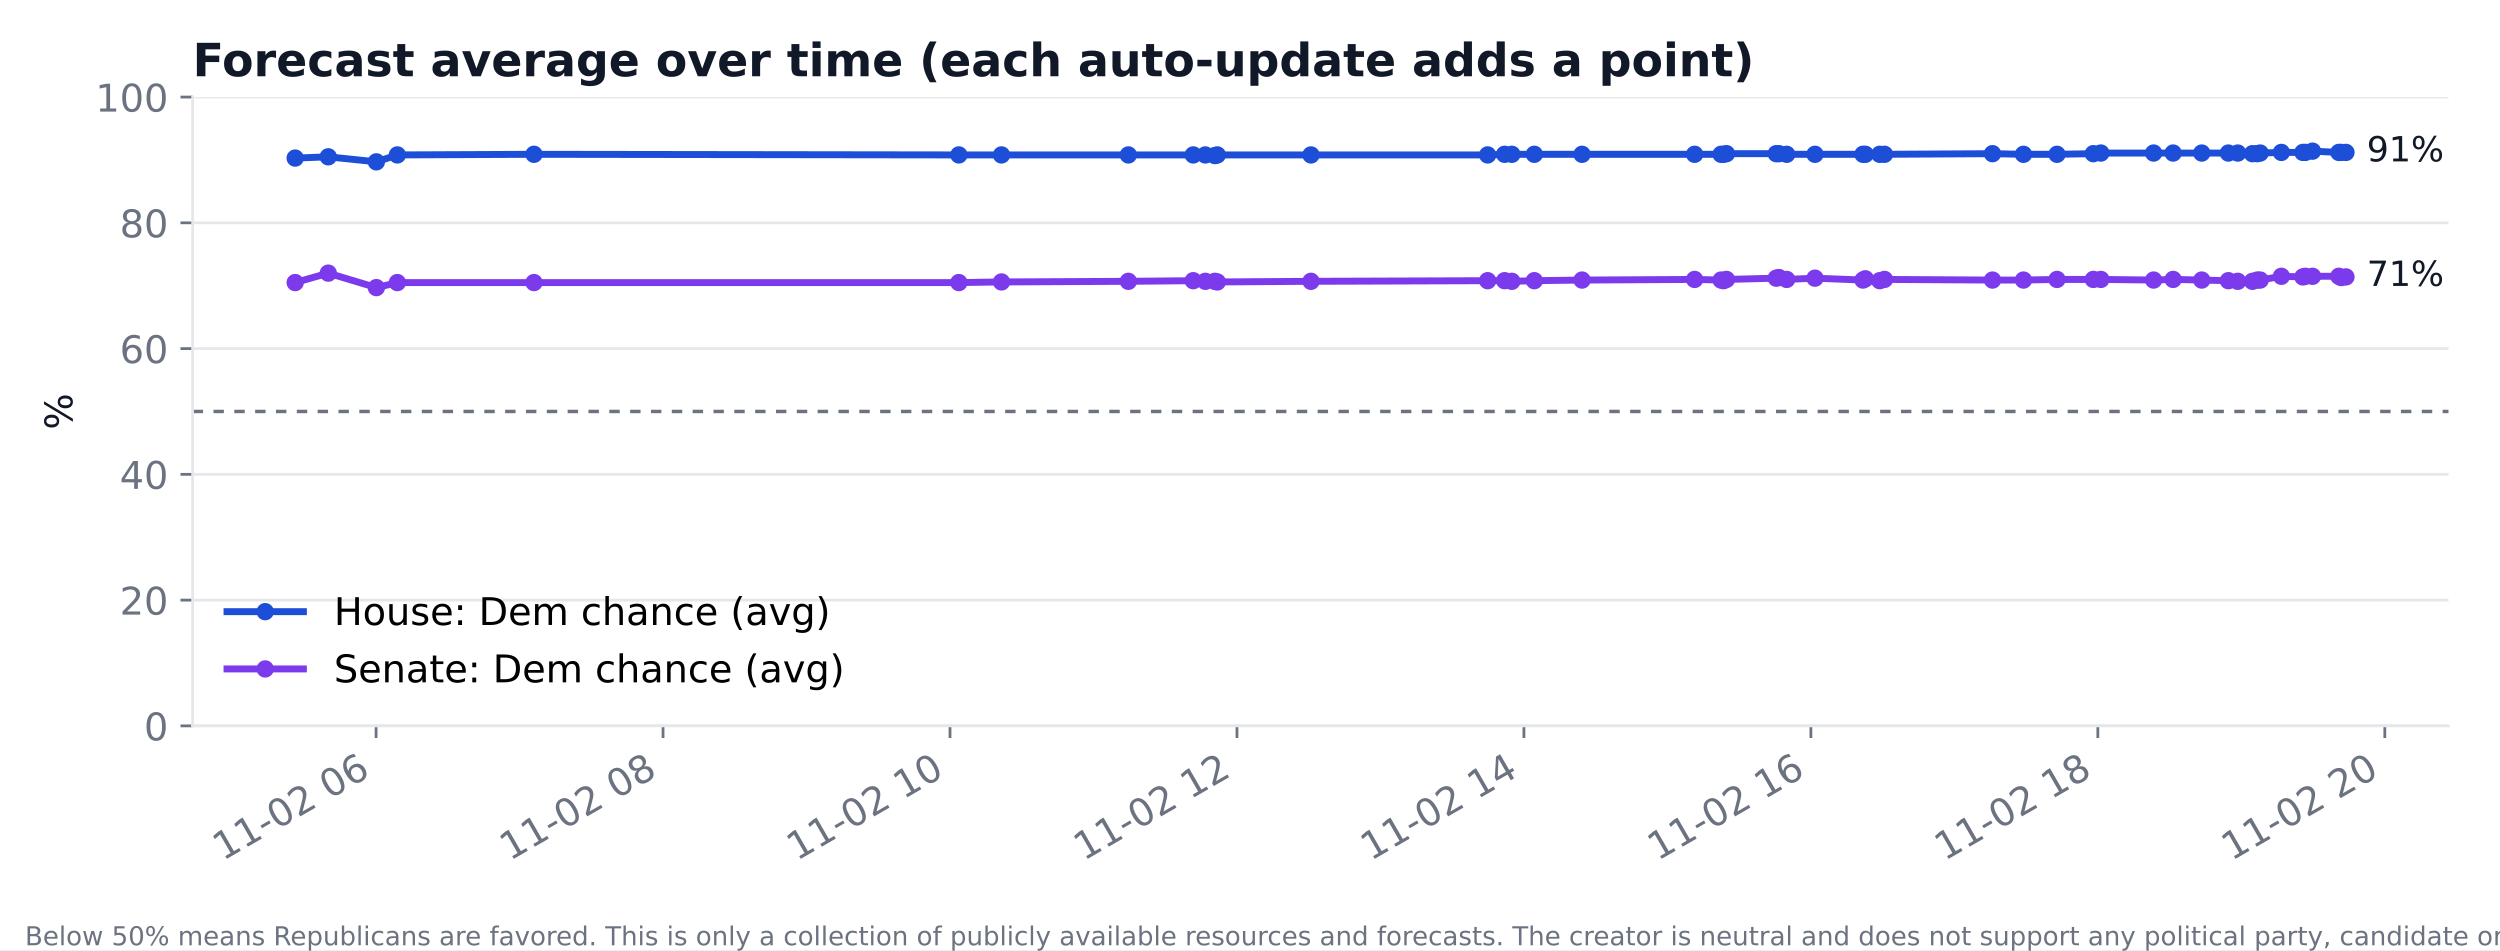
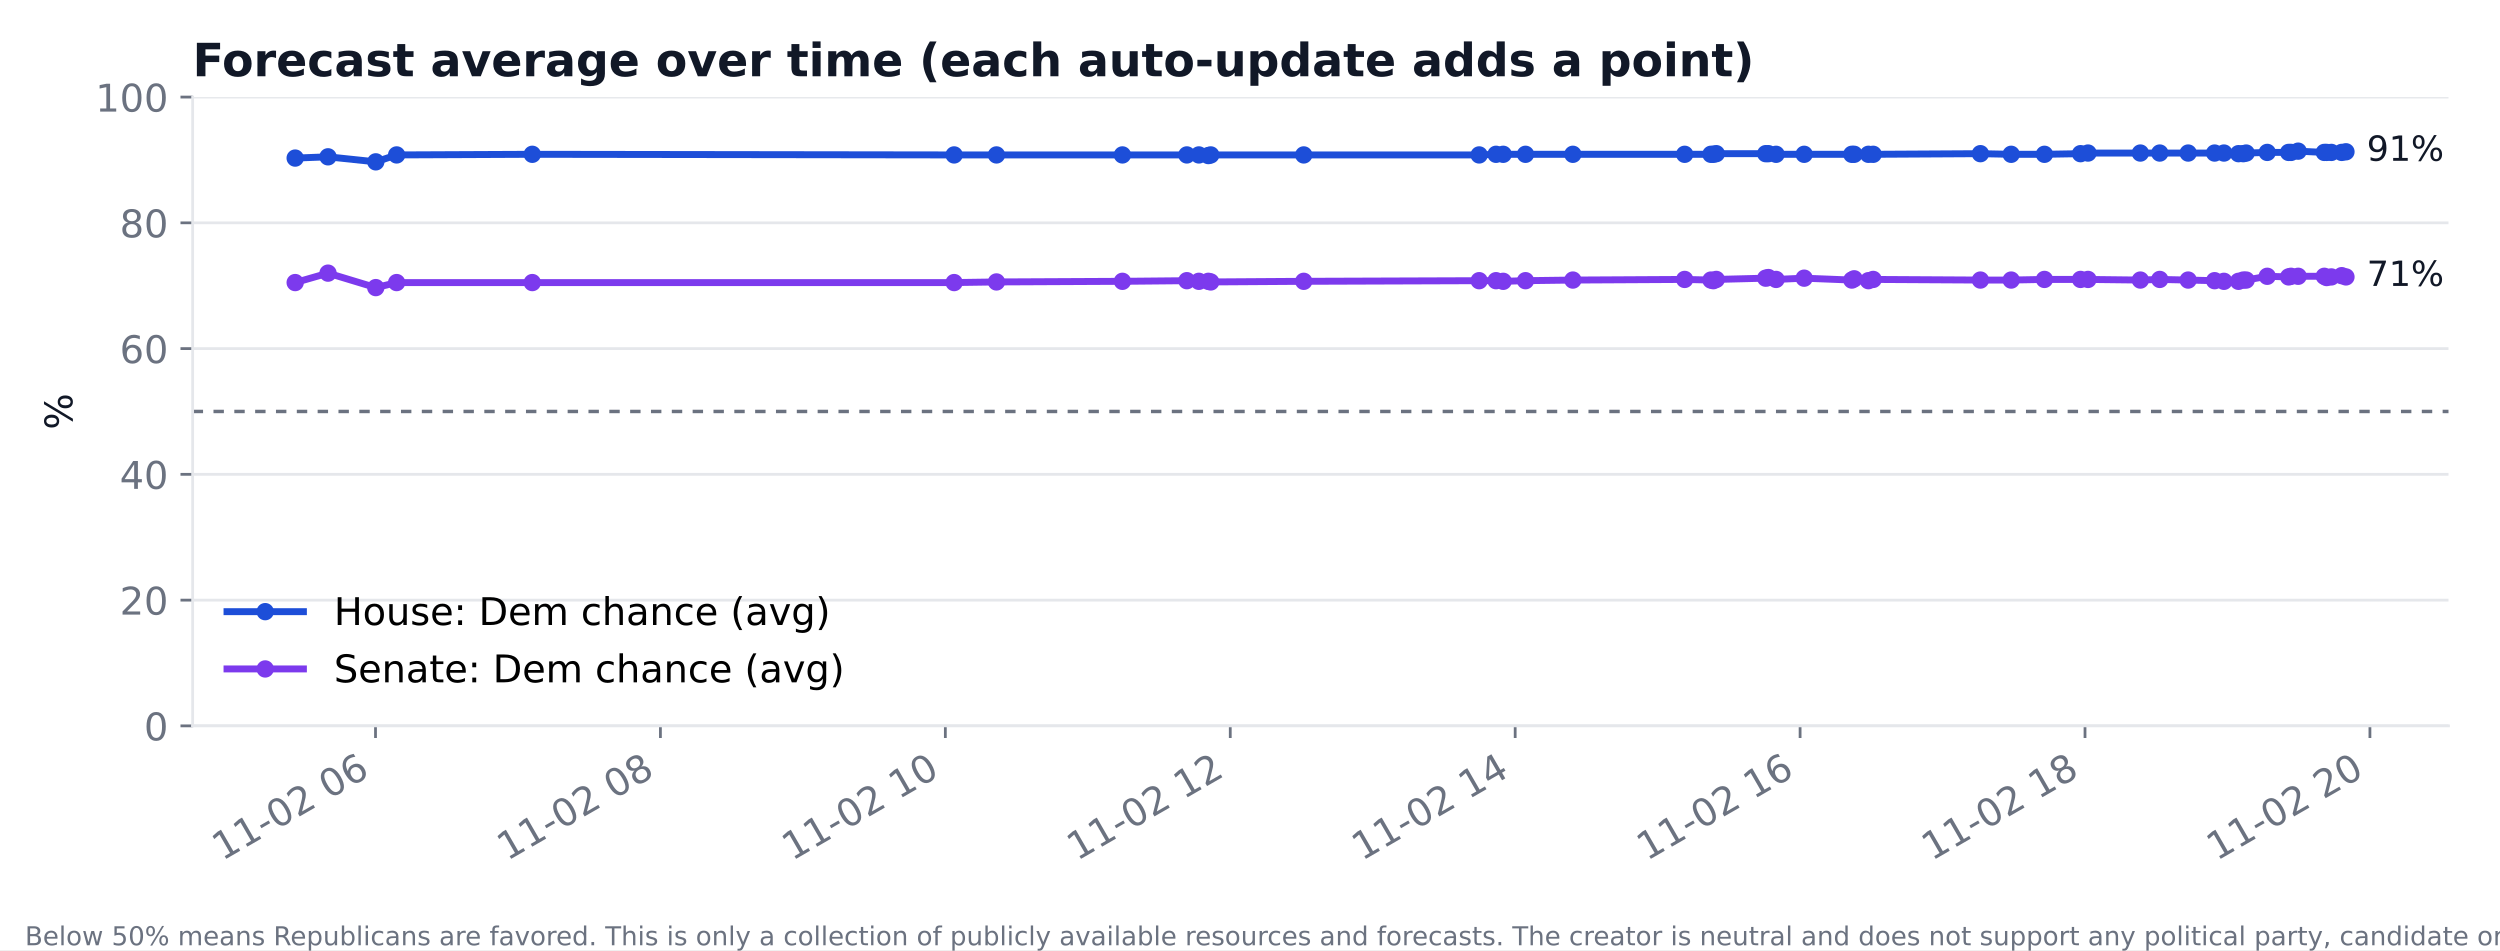
<svg xmlns="http://www.w3.org/2000/svg" xmlns:xlink="http://www.w3.org/1999/xlink" width="720pt" height="273.6pt" viewBox="0 0 720 273.6" version="1.1">
  <defs>
    <style type="text/css">*{stroke-linejoin: round; stroke-linecap: butt}</style>
  </defs>
  <g id="figure_1">
    <g id="patch_1">
      <path d="M 0 273.6  L 720 273.6  L 720 0  L 0 0  z " style="fill: #ffffff" />
    </g>
    <g id="axes_1">
      <g id="patch_2">
        <path d="M 55.48 209.05  L 705.164 209.05  L 705.164 27.96  L 55.48 27.96  z " style="fill: #ffffff" />
      </g>
      <g id="matplotlib.axis_1">
        <g id="xtick_1">
          <g id="line2d_1">
            <defs>
-               <path id="m67a6632bfe" d="M 0 0  L 0 3.5  " style="stroke: #6b7280; stroke-width: 0.8" />
+               <path id="md65ab460fe" d="M 0 0  L 0 3.5  " style="stroke: #6b7280; stroke-width: 0.8" />
            </defs>
            <g>
-               <use xlink:href="#m67a6632bfe" x="108.312" y="209.05" style="fill: #6b7280; stroke: #6b7280; stroke-width: 0.8" />
+               <use xlink:href="#md65ab460fe" x="108.146" y="209.05" style="fill: #6b7280; stroke: #6b7280; stroke-width: 0.8" />
            </g>
          </g>
          <g id="text_1">
-             <text style="font-size: 11px; font-family: 'DejaVu Sans'; fill: #6b7280" transform="translate(64.15991 248.016) rotate(-30)">11-02 06</text>
+             <text style="font-size: 11px; font-family: 'DejaVu Sans'; fill: #6b7280" transform="translate(63.994 248.016) rotate(-30)">11-02 06</text>
          </g>
        </g>
        <g id="xtick_2">
          <g id="line2d_2">
            <g>
-               <use xlink:href="#m67a6632bfe" x="190.957" y="209.05" style="fill: #6b7280; stroke: #6b7280; stroke-width: 0.8" />
+               <use xlink:href="#md65ab460fe" x="190.202" y="209.05" style="fill: #6b7280; stroke: #6b7280; stroke-width: 0.8" />
            </g>
          </g>
          <g id="text_2">
-             <text style="font-size: 11px; font-family: 'DejaVu Sans'; fill: #6b7280" transform="translate(146.8044 248.016) rotate(-30)">11-02 08</text>
+             <text style="font-size: 11px; font-family: 'DejaVu Sans'; fill: #6b7280" transform="translate(146.0501 248.016) rotate(-30)">11-02 08</text>
          </g>
        </g>
        <g id="xtick_3">
          <g id="line2d_3">
            <g>
-               <use xlink:href="#m67a6632bfe" x="273.601" y="209.05" style="fill: #6b7280; stroke: #6b7280; stroke-width: 0.8" />
+               <use xlink:href="#md65ab460fe" x="272.259" y="209.05" style="fill: #6b7280; stroke: #6b7280; stroke-width: 0.8" />
            </g>
          </g>
          <g id="text_3">
-             <text style="font-size: 11px; font-family: 'DejaVu Sans'; fill: #6b7280" transform="translate(229.449 248.016) rotate(-30)">11-02 10</text>
+             <text style="font-size: 11px; font-family: 'DejaVu Sans'; fill: #6b7280" transform="translate(228.1062 248.016) rotate(-30)">11-02 10</text>
          </g>
        </g>
        <g id="xtick_4">
          <g id="line2d_4">
            <g>
-               <use xlink:href="#m67a6632bfe" x="356.246" y="209.05" style="fill: #6b7280; stroke: #6b7280; stroke-width: 0.8" />
+               <use xlink:href="#md65ab460fe" x="354.315" y="209.05" style="fill: #6b7280; stroke: #6b7280; stroke-width: 0.8" />
            </g>
          </g>
          <g id="text_4">
-             <text style="font-size: 11px; font-family: 'DejaVu Sans'; fill: #6b7280" transform="translate(312.0935 248.016) rotate(-30)">11-02 12</text>
+             <text style="font-size: 11px; font-family: 'DejaVu Sans'; fill: #6b7280" transform="translate(310.1623 248.016) rotate(-30)">11-02 12</text>
          </g>
        </g>
        <g id="xtick_5">
          <g id="line2d_5">
            <g>
-               <use xlink:href="#m67a6632bfe" x="438.89" y="209.05" style="fill: #6b7280; stroke: #6b7280; stroke-width: 0.8" />
+               <use xlink:href="#md65ab460fe" x="436.371" y="209.05" style="fill: #6b7280; stroke: #6b7280; stroke-width: 0.8" />
            </g>
          </g>
          <g id="text_5">
-             <text style="font-size: 11px; font-family: 'DejaVu Sans'; fill: #6b7280" transform="translate(394.7381 248.016) rotate(-30)">11-02 14</text>
+             <text style="font-size: 11px; font-family: 'DejaVu Sans'; fill: #6b7280" transform="translate(392.2184 248.016) rotate(-30)">11-02 14</text>
          </g>
        </g>
        <g id="xtick_6">
          <g id="line2d_6">
            <g>
-               <use xlink:href="#m67a6632bfe" x="521.535" y="209.05" style="fill: #6b7280; stroke: #6b7280; stroke-width: 0.8" />
+               <use xlink:href="#md65ab460fe" x="518.427" y="209.05" style="fill: #6b7280; stroke: #6b7280; stroke-width: 0.8" />
            </g>
          </g>
          <g id="text_6">
-             <text style="font-size: 11px; font-family: 'DejaVu Sans'; fill: #6b7280" transform="translate(477.3826 248.016) rotate(-30)">11-02 16</text>
+             <text style="font-size: 11px; font-family: 'DejaVu Sans'; fill: #6b7280" transform="translate(474.2744 248.016) rotate(-30)">11-02 16</text>
          </g>
        </g>
        <g id="xtick_7">
          <g id="line2d_7">
            <g>
-               <use xlink:href="#m67a6632bfe" x="604.179" y="209.05" style="fill: #6b7280; stroke: #6b7280; stroke-width: 0.8" />
+               <use xlink:href="#md65ab460fe" x="600.483" y="209.05" style="fill: #6b7280; stroke: #6b7280; stroke-width: 0.8" />
            </g>
          </g>
          <g id="text_7">
-             <text style="font-size: 11px; font-family: 'DejaVu Sans'; fill: #6b7280" transform="translate(560.0271 248.016) rotate(-30)">11-02 18</text>
+             <text style="font-size: 11px; font-family: 'DejaVu Sans'; fill: #6b7280" transform="translate(556.3305 248.016) rotate(-30)">11-02 18</text>
          </g>
        </g>
        <g id="xtick_8">
          <g id="line2d_8">
            <g>
-               <use xlink:href="#m67a6632bfe" x="686.824" y="209.05" style="fill: #6b7280; stroke: #6b7280; stroke-width: 0.8" />
+               <use xlink:href="#md65ab460fe" x="682.539" y="209.05" style="fill: #6b7280; stroke: #6b7280; stroke-width: 0.8" />
            </g>
          </g>
          <g id="text_8">
-             <text style="font-size: 11px; font-family: 'DejaVu Sans'; fill: #6b7280" transform="translate(642.6717 248.016) rotate(-30)">11-02 20</text>
+             <text style="font-size: 11px; font-family: 'DejaVu Sans'; fill: #6b7280" transform="translate(638.3866 248.016) rotate(-30)">11-02 20</text>
          </g>
        </g>
      </g>
      <g id="matplotlib.axis_2">
        <g id="ytick_1">
          <g id="line2d_9">
-             <path d="M 55.48 209.05  L 705.164 209.05  " clip-path="url(#pd1e7b3258e)" style="fill: none; stroke: #e5e7eb; stroke-width: 0.8; stroke-linecap: square" />
+             <path d="M 55.48 209.05  L 705.164 209.05  " clip-path="url(#p071ac292b0)" style="fill: none; stroke: #e5e7eb; stroke-width: 0.8; stroke-linecap: square" />
          </g>
          <g id="line2d_10">
            <defs>
-               <path id="meca24f15a0" d="M 0 0  L -3.5 0  " style="stroke: #6b7280; stroke-width: 0.8" />
+               <path id="m1917583d49" d="M 0 0  L -3.5 0  " style="stroke: #6b7280; stroke-width: 0.8" />
            </defs>
            <g>
-               <use xlink:href="#meca24f15a0" x="55.48" y="209.05" style="fill: #6b7280; stroke: #6b7280; stroke-width: 0.8" />
+               <use xlink:href="#m1917583d49" x="55.48" y="209.05" style="fill: #6b7280; stroke: #6b7280; stroke-width: 0.8" />
            </g>
          </g>
          <g id="text_9">
            <text style="font-size: 11px; font-family: 'DejaVu Sans'; text-anchor: end; fill: #6b7280" x="48.48" y="213.228" transform="rotate(-0 48.48 213.2284)">0</text>
          </g>
        </g>
        <g id="ytick_2">
          <g id="line2d_11">
-             <path d="M 55.48 172.832  L 705.164 172.832  " clip-path="url(#pd1e7b3258e)" style="fill: none; stroke: #e5e7eb; stroke-width: 0.8; stroke-linecap: square" />
+             <path d="M 55.48 172.832  L 705.164 172.832  " clip-path="url(#p071ac292b0)" style="fill: none; stroke: #e5e7eb; stroke-width: 0.8; stroke-linecap: square" />
          </g>
          <g id="line2d_12">
            <g>
-               <use xlink:href="#meca24f15a0" x="55.48" y="172.832" style="fill: #6b7280; stroke: #6b7280; stroke-width: 0.8" />
+               <use xlink:href="#m1917583d49" x="55.48" y="172.832" style="fill: #6b7280; stroke: #6b7280; stroke-width: 0.8" />
            </g>
          </g>
          <g id="text_10">
            <text style="font-size: 11px; font-family: 'DejaVu Sans'; text-anchor: end; fill: #6b7280" x="48.48" y="177.01" transform="rotate(-0 48.48 177.0105)">20</text>
          </g>
        </g>
        <g id="ytick_3">
          <g id="line2d_13">
-             <path d="M 55.48 136.614  L 705.164 136.614  " clip-path="url(#pd1e7b3258e)" style="fill: none; stroke: #e5e7eb; stroke-width: 0.8; stroke-linecap: square" />
+             <path d="M 55.48 136.614  L 705.164 136.614  " clip-path="url(#p071ac292b0)" style="fill: none; stroke: #e5e7eb; stroke-width: 0.8; stroke-linecap: square" />
          </g>
          <g id="line2d_14">
            <g>
-               <use xlink:href="#meca24f15a0" x="55.48" y="136.614" style="fill: #6b7280; stroke: #6b7280; stroke-width: 0.8" />
+               <use xlink:href="#m1917583d49" x="55.48" y="136.614" style="fill: #6b7280; stroke: #6b7280; stroke-width: 0.8" />
            </g>
          </g>
          <g id="text_11">
            <text style="font-size: 11px; font-family: 'DejaVu Sans'; text-anchor: end; fill: #6b7280" x="48.48" y="140.793" transform="rotate(-0 48.48 140.7925)">40</text>
          </g>
        </g>
        <g id="ytick_4">
          <g id="line2d_15">
-             <path d="M 55.48 100.396  L 705.164 100.396  " clip-path="url(#pd1e7b3258e)" style="fill: none; stroke: #e5e7eb; stroke-width: 0.8; stroke-linecap: square" />
+             <path d="M 55.48 100.396  L 705.164 100.396  " clip-path="url(#p071ac292b0)" style="fill: none; stroke: #e5e7eb; stroke-width: 0.8; stroke-linecap: square" />
          </g>
          <g id="line2d_16">
            <g>
-               <use xlink:href="#meca24f15a0" x="55.48" y="100.396" style="fill: #6b7280; stroke: #6b7280; stroke-width: 0.8" />
+               <use xlink:href="#m1917583d49" x="55.48" y="100.396" style="fill: #6b7280; stroke: #6b7280; stroke-width: 0.8" />
            </g>
          </g>
          <g id="text_12">
            <text style="font-size: 11px; font-family: 'DejaVu Sans'; text-anchor: end; fill: #6b7280" x="48.48" y="104.575" transform="rotate(-0 48.48 104.5746)">60</text>
          </g>
        </g>
        <g id="ytick_5">
          <g id="line2d_17">
-             <path d="M 55.48 64.178  L 705.164 64.178  " clip-path="url(#pd1e7b3258e)" style="fill: none; stroke: #e5e7eb; stroke-width: 0.8; stroke-linecap: square" />
+             <path d="M 55.48 64.178  L 705.164 64.178  " clip-path="url(#p071ac292b0)" style="fill: none; stroke: #e5e7eb; stroke-width: 0.8; stroke-linecap: square" />
          </g>
          <g id="line2d_18">
            <g>
-               <use xlink:href="#meca24f15a0" x="55.48" y="64.178" style="fill: #6b7280; stroke: #6b7280; stroke-width: 0.8" />
+               <use xlink:href="#m1917583d49" x="55.48" y="64.178" style="fill: #6b7280; stroke: #6b7280; stroke-width: 0.8" />
            </g>
          </g>
          <g id="text_13">
            <text style="font-size: 11px; font-family: 'DejaVu Sans'; text-anchor: end; fill: #6b7280" x="48.48" y="68.357" transform="rotate(-0 48.48 68.35666)">80</text>
          </g>
        </g>
        <g id="ytick_6">
          <g id="line2d_19">
-             <path d="M 55.48 27.96  L 705.164 27.96  " clip-path="url(#pd1e7b3258e)" style="fill: none; stroke: #e5e7eb; stroke-width: 0.8; stroke-linecap: square" />
+             <path d="M 55.48 27.96  L 705.164 27.96  " clip-path="url(#p071ac292b0)" style="fill: none; stroke: #e5e7eb; stroke-width: 0.8; stroke-linecap: square" />
          </g>
          <g id="line2d_20">
            <g>
-               <use xlink:href="#meca24f15a0" x="55.48" y="27.96" style="fill: #6b7280; stroke: #6b7280; stroke-width: 0.8" />
+               <use xlink:href="#m1917583d49" x="55.48" y="27.96" style="fill: #6b7280; stroke: #6b7280; stroke-width: 0.8" />
            </g>
          </g>
          <g id="text_14">
            <text style="font-size: 11px; font-family: 'DejaVu Sans'; text-anchor: end; fill: #6b7280" x="48.48" y="32.139" transform="rotate(-0 48.48 32.13871)">100</text>
          </g>
        </g>
        <g id="text_15">
          <text style="font-size: 11px; font-family: 'DejaVu Sans'; text-anchor: middle; fill: #111827" x="20.841" y="118.505" transform="rotate(-90 20.84117 118.5049)">%</text>
        </g>
      </g>
      <g id="line2d_21">
-         <path d="M 85.011 45.526  L 94.538 45.164  L 108.393 46.612  L 114.442 44.62  L 153.79 44.439  L 276.15 44.62  L 288.431 44.62  L 324.967 44.62  L 343.654 44.62  L 347.143 44.62  L 349.887 44.801  L 350.587 44.62  L 377.561 44.62  L 428.445 44.62  L 433.335 44.439  L 435.412 44.439  L 441.886 44.439  L 455.626 44.439  L 488.052 44.439  L 495.674 44.439  L 496.374 44.439  L 497.224 44.258  L 511.56 44.258  L 512.341 44.258  L 514.568 44.439  L 522.717 44.439  L 536.537 44.439  L 537.226 44.439  L 541.358 44.439  L 542.736 44.439  L 573.842 44.258  L 582.761 44.439  L 592.414 44.439  L 602.882 44.258  L 605.052 44.077  L 620.238 44.077  L 625.862 44.077  L 634.104 44.077  L 641.771 44.077  L 644.48 44.077  L 648.704 44.258  L 650.082 44.258  L 650.931 44.077  L 657.038 43.896  L 663.236 43.896  L 663.936 43.896  L 666.002 43.534  L 673.589 43.896  L 674.267 43.896  L 675.633 43.896  " clip-path="url(#pd1e7b3258e)" style="fill: none; stroke: #1d4ed8; stroke-width: 2; stroke-linecap: square" />
+         <path d="M 85.011 45.526  L 94.47 45.164  L 108.226 46.612  L 114.232 44.62  L 153.3 44.439  L 274.789 44.62  L 286.983 44.62  L 323.259 44.62  L 341.812 44.62  L 345.277 44.62  L 348.001 44.801  L 348.696 44.62  L 375.478 44.62  L 426 44.62  L 430.855 44.439  L 432.917 44.439  L 439.345 44.439  L 452.987 44.439  L 485.183 44.439  L 492.75 44.439  L 493.445 44.439  L 494.289 44.258  L 508.523 44.258  L 509.298 44.258  L 511.509 44.439  L 519.601 44.439  L 533.322 44.439  L 534.006 44.439  L 538.109 44.439  L 539.476 44.439  L 570.361 44.258  L 579.217 44.439  L 588.801 44.439  L 599.195 44.258  L 601.349 44.077  L 616.427 44.077  L 622.011 44.077  L 630.194 44.077  L 637.807 44.077  L 640.497 44.077  L 644.691 44.258  L 646.058 44.258  L 646.902 44.077  L 652.965 43.896  L 659.119 43.896  L 659.814 43.896  L 661.865 43.534  L 669.399 43.896  L 670.071 43.896  L 671.427 43.896  L 674.413 43.896  L 675.633 43.715  " clip-path="url(#p071ac292b0)" style="fill: none; stroke: #1d4ed8; stroke-width: 2; stroke-linecap: square" />
        <defs>
-           <path id="m7e0e29934b" d="M 0 2  C 0.53 2 1.039 1.789 1.414 1.414  C 1.789 1.039 2 0.53 2 0  C 2 -0.53 1.789 -1.039 1.414 -1.414  C 1.039 -1.789 0.53 -2 0 -2  C -0.53 -2 -1.039 -1.789 -1.414 -1.414  C -1.789 -1.039 -2 -0.53 -2 0  C -2 0.53 -1.789 1.039 -1.414 1.414  C -1.039 1.789 -0.53 2 0 2  z " style="stroke: #1d4ed8" />
+           <path id="mf881c1c396" d="M 0 2  C 0.53 2 1.039 1.789 1.414 1.414  C 1.789 1.039 2 0.53 2 0  C 2 -0.53 1.789 -1.039 1.414 -1.414  C 1.039 -1.789 0.53 -2 0 -2  C -0.53 -2 -1.039 -1.789 -1.414 -1.414  C -1.789 -1.039 -2 -0.53 -2 0  C -2 0.53 -1.789 1.039 -1.414 1.414  C -1.039 1.789 -0.53 2 0 2  z " style="stroke: #1d4ed8" />
        </defs>
-         <g clip-path="url(#pd1e7b3258e)">
-           <use xlink:href="#m7e0e29934b" x="85.011" y="45.526" style="fill: #1d4ed8; stroke: #1d4ed8" />
-           <use xlink:href="#m7e0e29934b" x="94.538" y="45.164" style="fill: #1d4ed8; stroke: #1d4ed8" />
-           <use xlink:href="#m7e0e29934b" x="108.393" y="46.612" style="fill: #1d4ed8; stroke: #1d4ed8" />
-           <use xlink:href="#m7e0e29934b" x="114.442" y="44.62" style="fill: #1d4ed8; stroke: #1d4ed8" />
-           <use xlink:href="#m7e0e29934b" x="153.79" y="44.439" style="fill: #1d4ed8; stroke: #1d4ed8" />
-           <use xlink:href="#m7e0e29934b" x="276.15" y="44.62" style="fill: #1d4ed8; stroke: #1d4ed8" />
-           <use xlink:href="#m7e0e29934b" x="288.431" y="44.62" style="fill: #1d4ed8; stroke: #1d4ed8" />
-           <use xlink:href="#m7e0e29934b" x="324.967" y="44.62" style="fill: #1d4ed8; stroke: #1d4ed8" />
-           <use xlink:href="#m7e0e29934b" x="343.654" y="44.62" style="fill: #1d4ed8; stroke: #1d4ed8" />
-           <use xlink:href="#m7e0e29934b" x="347.143" y="44.62" style="fill: #1d4ed8; stroke: #1d4ed8" />
-           <use xlink:href="#m7e0e29934b" x="349.887" y="44.801" style="fill: #1d4ed8; stroke: #1d4ed8" />
-           <use xlink:href="#m7e0e29934b" x="350.587" y="44.62" style="fill: #1d4ed8; stroke: #1d4ed8" />
-           <use xlink:href="#m7e0e29934b" x="377.561" y="44.62" style="fill: #1d4ed8; stroke: #1d4ed8" />
-           <use xlink:href="#m7e0e29934b" x="428.445" y="44.62" style="fill: #1d4ed8; stroke: #1d4ed8" />
-           <use xlink:href="#m7e0e29934b" x="433.335" y="44.439" style="fill: #1d4ed8; stroke: #1d4ed8" />
-           <use xlink:href="#m7e0e29934b" x="435.412" y="44.439" style="fill: #1d4ed8; stroke: #1d4ed8" />
-           <use xlink:href="#m7e0e29934b" x="441.886" y="44.439" style="fill: #1d4ed8; stroke: #1d4ed8" />
-           <use xlink:href="#m7e0e29934b" x="455.626" y="44.439" style="fill: #1d4ed8; stroke: #1d4ed8" />
-           <use xlink:href="#m7e0e29934b" x="488.052" y="44.439" style="fill: #1d4ed8; stroke: #1d4ed8" />
-           <use xlink:href="#m7e0e29934b" x="495.674" y="44.439" style="fill: #1d4ed8; stroke: #1d4ed8" />
-           <use xlink:href="#m7e0e29934b" x="496.374" y="44.439" style="fill: #1d4ed8; stroke: #1d4ed8" />
-           <use xlink:href="#m7e0e29934b" x="497.224" y="44.258" style="fill: #1d4ed8; stroke: #1d4ed8" />
-           <use xlink:href="#m7e0e29934b" x="511.56" y="44.258" style="fill: #1d4ed8; stroke: #1d4ed8" />
-           <use xlink:href="#m7e0e29934b" x="512.341" y="44.258" style="fill: #1d4ed8; stroke: #1d4ed8" />
-           <use xlink:href="#m7e0e29934b" x="514.568" y="44.439" style="fill: #1d4ed8; stroke: #1d4ed8" />
-           <use xlink:href="#m7e0e29934b" x="522.717" y="44.439" style="fill: #1d4ed8; stroke: #1d4ed8" />
-           <use xlink:href="#m7e0e29934b" x="536.537" y="44.439" style="fill: #1d4ed8; stroke: #1d4ed8" />
-           <use xlink:href="#m7e0e29934b" x="537.226" y="44.439" style="fill: #1d4ed8; stroke: #1d4ed8" />
-           <use xlink:href="#m7e0e29934b" x="541.358" y="44.439" style="fill: #1d4ed8; stroke: #1d4ed8" />
-           <use xlink:href="#m7e0e29934b" x="542.736" y="44.439" style="fill: #1d4ed8; stroke: #1d4ed8" />
-           <use xlink:href="#m7e0e29934b" x="573.842" y="44.258" style="fill: #1d4ed8; stroke: #1d4ed8" />
-           <use xlink:href="#m7e0e29934b" x="582.761" y="44.439" style="fill: #1d4ed8; stroke: #1d4ed8" />
-           <use xlink:href="#m7e0e29934b" x="592.414" y="44.439" style="fill: #1d4ed8; stroke: #1d4ed8" />
-           <use xlink:href="#m7e0e29934b" x="602.882" y="44.258" style="fill: #1d4ed8; stroke: #1d4ed8" />
-           <use xlink:href="#m7e0e29934b" x="605.052" y="44.077" style="fill: #1d4ed8; stroke: #1d4ed8" />
-           <use xlink:href="#m7e0e29934b" x="620.238" y="44.077" style="fill: #1d4ed8; stroke: #1d4ed8" />
-           <use xlink:href="#m7e0e29934b" x="625.862" y="44.077" style="fill: #1d4ed8; stroke: #1d4ed8" />
-           <use xlink:href="#m7e0e29934b" x="634.104" y="44.077" style="fill: #1d4ed8; stroke: #1d4ed8" />
-           <use xlink:href="#m7e0e29934b" x="641.771" y="44.077" style="fill: #1d4ed8; stroke: #1d4ed8" />
-           <use xlink:href="#m7e0e29934b" x="644.48" y="44.077" style="fill: #1d4ed8; stroke: #1d4ed8" />
-           <use xlink:href="#m7e0e29934b" x="648.704" y="44.258" style="fill: #1d4ed8; stroke: #1d4ed8" />
-           <use xlink:href="#m7e0e29934b" x="650.082" y="44.258" style="fill: #1d4ed8; stroke: #1d4ed8" />
-           <use xlink:href="#m7e0e29934b" x="650.931" y="44.077" style="fill: #1d4ed8; stroke: #1d4ed8" />
-           <use xlink:href="#m7e0e29934b" x="657.038" y="43.896" style="fill: #1d4ed8; stroke: #1d4ed8" />
-           <use xlink:href="#m7e0e29934b" x="663.236" y="43.896" style="fill: #1d4ed8; stroke: #1d4ed8" />
-           <use xlink:href="#m7e0e29934b" x="663.936" y="43.896" style="fill: #1d4ed8; stroke: #1d4ed8" />
-           <use xlink:href="#m7e0e29934b" x="666.002" y="43.534" style="fill: #1d4ed8; stroke: #1d4ed8" />
-           <use xlink:href="#m7e0e29934b" x="673.589" y="43.896" style="fill: #1d4ed8; stroke: #1d4ed8" />
-           <use xlink:href="#m7e0e29934b" x="674.267" y="43.896" style="fill: #1d4ed8; stroke: #1d4ed8" />
-           <use xlink:href="#m7e0e29934b" x="675.633" y="43.896" style="fill: #1d4ed8; stroke: #1d4ed8" />
+         <g clip-path="url(#p071ac292b0)">
+           <use xlink:href="#mf881c1c396" x="85.011" y="45.526" style="fill: #1d4ed8; stroke: #1d4ed8" />
+           <use xlink:href="#mf881c1c396" x="94.47" y="45.164" style="fill: #1d4ed8; stroke: #1d4ed8" />
+           <use xlink:href="#mf881c1c396" x="108.226" y="46.612" style="fill: #1d4ed8; stroke: #1d4ed8" />
+           <use xlink:href="#mf881c1c396" x="114.232" y="44.62" style="fill: #1d4ed8; stroke: #1d4ed8" />
+           <use xlink:href="#mf881c1c396" x="153.3" y="44.439" style="fill: #1d4ed8; stroke: #1d4ed8" />
+           <use xlink:href="#mf881c1c396" x="274.789" y="44.62" style="fill: #1d4ed8; stroke: #1d4ed8" />
+           <use xlink:href="#mf881c1c396" x="286.983" y="44.62" style="fill: #1d4ed8; stroke: #1d4ed8" />
+           <use xlink:href="#mf881c1c396" x="323.259" y="44.62" style="fill: #1d4ed8; stroke: #1d4ed8" />
+           <use xlink:href="#mf881c1c396" x="341.812" y="44.62" style="fill: #1d4ed8; stroke: #1d4ed8" />
+           <use xlink:href="#mf881c1c396" x="345.277" y="44.62" style="fill: #1d4ed8; stroke: #1d4ed8" />
+           <use xlink:href="#mf881c1c396" x="348.001" y="44.801" style="fill: #1d4ed8; stroke: #1d4ed8" />
+           <use xlink:href="#mf881c1c396" x="348.696" y="44.62" style="fill: #1d4ed8; stroke: #1d4ed8" />
+           <use xlink:href="#mf881c1c396" x="375.478" y="44.62" style="fill: #1d4ed8; stroke: #1d4ed8" />
+           <use xlink:href="#mf881c1c396" x="426" y="44.62" style="fill: #1d4ed8; stroke: #1d4ed8" />
+           <use xlink:href="#mf881c1c396" x="430.855" y="44.439" style="fill: #1d4ed8; stroke: #1d4ed8" />
+           <use xlink:href="#mf881c1c396" x="432.917" y="44.439" style="fill: #1d4ed8; stroke: #1d4ed8" />
+           <use xlink:href="#mf881c1c396" x="439.345" y="44.439" style="fill: #1d4ed8; stroke: #1d4ed8" />
+           <use xlink:href="#mf881c1c396" x="452.987" y="44.439" style="fill: #1d4ed8; stroke: #1d4ed8" />
+           <use xlink:href="#mf881c1c396" x="485.183" y="44.439" style="fill: #1d4ed8; stroke: #1d4ed8" />
+           <use xlink:href="#mf881c1c396" x="492.75" y="44.439" style="fill: #1d4ed8; stroke: #1d4ed8" />
+           <use xlink:href="#mf881c1c396" x="493.445" y="44.439" style="fill: #1d4ed8; stroke: #1d4ed8" />
+           <use xlink:href="#mf881c1c396" x="494.289" y="44.258" style="fill: #1d4ed8; stroke: #1d4ed8" />
+           <use xlink:href="#mf881c1c396" x="508.523" y="44.258" style="fill: #1d4ed8; stroke: #1d4ed8" />
+           <use xlink:href="#mf881c1c396" x="509.298" y="44.258" style="fill: #1d4ed8; stroke: #1d4ed8" />
+           <use xlink:href="#mf881c1c396" x="511.509" y="44.439" style="fill: #1d4ed8; stroke: #1d4ed8" />
+           <use xlink:href="#mf881c1c396" x="519.601" y="44.439" style="fill: #1d4ed8; stroke: #1d4ed8" />
+           <use xlink:href="#mf881c1c396" x="533.322" y="44.439" style="fill: #1d4ed8; stroke: #1d4ed8" />
+           <use xlink:href="#mf881c1c396" x="534.006" y="44.439" style="fill: #1d4ed8; stroke: #1d4ed8" />
+           <use xlink:href="#mf881c1c396" x="538.109" y="44.439" style="fill: #1d4ed8; stroke: #1d4ed8" />
+           <use xlink:href="#mf881c1c396" x="539.476" y="44.439" style="fill: #1d4ed8; stroke: #1d4ed8" />
+           <use xlink:href="#mf881c1c396" x="570.361" y="44.258" style="fill: #1d4ed8; stroke: #1d4ed8" />
+           <use xlink:href="#mf881c1c396" x="579.217" y="44.439" style="fill: #1d4ed8; stroke: #1d4ed8" />
+           <use xlink:href="#mf881c1c396" x="588.801" y="44.439" style="fill: #1d4ed8; stroke: #1d4ed8" />
+           <use xlink:href="#mf881c1c396" x="599.195" y="44.258" style="fill: #1d4ed8; stroke: #1d4ed8" />
+           <use xlink:href="#mf881c1c396" x="601.349" y="44.077" style="fill: #1d4ed8; stroke: #1d4ed8" />
+           <use xlink:href="#mf881c1c396" x="616.427" y="44.077" style="fill: #1d4ed8; stroke: #1d4ed8" />
+           <use xlink:href="#mf881c1c396" x="622.011" y="44.077" style="fill: #1d4ed8; stroke: #1d4ed8" />
+           <use xlink:href="#mf881c1c396" x="630.194" y="44.077" style="fill: #1d4ed8; stroke: #1d4ed8" />
+           <use xlink:href="#mf881c1c396" x="637.807" y="44.077" style="fill: #1d4ed8; stroke: #1d4ed8" />
+           <use xlink:href="#mf881c1c396" x="640.497" y="44.077" style="fill: #1d4ed8; stroke: #1d4ed8" />
+           <use xlink:href="#mf881c1c396" x="644.691" y="44.258" style="fill: #1d4ed8; stroke: #1d4ed8" />
+           <use xlink:href="#mf881c1c396" x="646.058" y="44.258" style="fill: #1d4ed8; stroke: #1d4ed8" />
+           <use xlink:href="#mf881c1c396" x="646.902" y="44.077" style="fill: #1d4ed8; stroke: #1d4ed8" />
+           <use xlink:href="#mf881c1c396" x="652.965" y="43.896" style="fill: #1d4ed8; stroke: #1d4ed8" />
+           <use xlink:href="#mf881c1c396" x="659.119" y="43.896" style="fill: #1d4ed8; stroke: #1d4ed8" />
+           <use xlink:href="#mf881c1c396" x="659.814" y="43.896" style="fill: #1d4ed8; stroke: #1d4ed8" />
+           <use xlink:href="#mf881c1c396" x="661.865" y="43.534" style="fill: #1d4ed8; stroke: #1d4ed8" />
+           <use xlink:href="#mf881c1c396" x="669.399" y="43.896" style="fill: #1d4ed8; stroke: #1d4ed8" />
+           <use xlink:href="#mf881c1c396" x="670.071" y="43.896" style="fill: #1d4ed8; stroke: #1d4ed8" />
+           <use xlink:href="#mf881c1c396" x="671.427" y="43.896" style="fill: #1d4ed8; stroke: #1d4ed8" />
+           <use xlink:href="#mf881c1c396" x="674.413" y="43.896" style="fill: #1d4ed8; stroke: #1d4ed8" />
+           <use xlink:href="#mf881c1c396" x="675.633" y="43.715" style="fill: #1d4ed8; stroke: #1d4ed8" />
        </g>
      </g>
      <g id="line2d_22">
-         <path d="M 85.011 81.381  L 94.538 78.665  L 108.393 82.83  L 114.442 81.381  L 153.79 81.381  L 276.15 81.381  L 288.431 81.2  L 324.967 81.019  L 343.654 80.838  L 347.143 81.019  L 349.887 81.019  L 350.587 81.2  L 377.561 81.019  L 428.445 80.838  L 433.335 80.838  L 435.412 81.019  L 441.886 80.838  L 455.626 80.657  L 488.052 80.476  L 495.674 80.657  L 496.374 80.838  L 497.224 80.476  L 511.56 80.114  L 512.341 79.933  L 514.568 80.476  L 522.717 80.114  L 536.537 80.657  L 537.226 80.295  L 541.358 80.838  L 542.736 80.476  L 573.842 80.657  L 582.761 80.657  L 592.414 80.476  L 602.882 80.476  L 605.052 80.476  L 620.238 80.657  L 625.862 80.476  L 634.104 80.657  L 641.771 80.838  L 644.48 81.019  L 648.704 81.019  L 650.082 80.657  L 650.931 80.657  L 657.038 79.571  L 663.236 79.752  L 663.936 79.571  L 666.002 79.571  L 673.589 79.571  L 674.267 79.933  L 675.633 79.752  " clip-path="url(#pd1e7b3258e)" style="fill: none; stroke: #7c3aed; stroke-width: 2; stroke-linecap: square" />
+         <path d="M 85.011 81.381  L 94.47 78.665  L 108.226 82.83  L 114.232 81.381  L 153.3 81.381  L 274.789 81.381  L 286.983 81.2  L 323.259 81.019  L 341.812 80.838  L 345.277 81.019  L 348.001 81.019  L 348.696 81.2  L 375.478 81.019  L 426 80.838  L 430.855 80.838  L 432.917 81.019  L 439.345 80.838  L 452.987 80.657  L 485.183 80.476  L 492.75 80.657  L 493.445 80.838  L 494.289 80.476  L 508.523 80.114  L 509.298 79.933  L 511.509 80.476  L 519.601 80.114  L 533.322 80.657  L 534.006 80.295  L 538.109 80.838  L 539.476 80.476  L 570.361 80.657  L 579.217 80.657  L 588.801 80.476  L 599.195 80.476  L 601.349 80.476  L 616.427 80.657  L 622.011 80.476  L 630.194 80.657  L 637.807 80.838  L 640.497 81.019  L 644.691 81.019  L 646.058 80.657  L 646.902 80.657  L 652.965 79.571  L 659.119 79.752  L 659.814 79.571  L 661.865 79.571  L 669.399 79.571  L 670.071 79.933  L 671.427 79.752  L 674.413 79.389  L 675.633 79.752  " clip-path="url(#p071ac292b0)" style="fill: none; stroke: #7c3aed; stroke-width: 2; stroke-linecap: square" />
        <defs>
-           <path id="m5fcf2803e6" d="M 0 2  C 0.53 2 1.039 1.789 1.414 1.414  C 1.789 1.039 2 0.53 2 0  C 2 -0.53 1.789 -1.039 1.414 -1.414  C 1.039 -1.789 0.53 -2 0 -2  C -0.53 -2 -1.039 -1.789 -1.414 -1.414  C -1.789 -1.039 -2 -0.53 -2 0  C -2 0.53 -1.789 1.039 -1.414 1.414  C -1.039 1.789 -0.53 2 0 2  z " style="stroke: #7c3aed" />
+           <path id="m17c61ce90c" d="M 0 2  C 0.53 2 1.039 1.789 1.414 1.414  C 1.789 1.039 2 0.53 2 0  C 2 -0.53 1.789 -1.039 1.414 -1.414  C 1.039 -1.789 0.53 -2 0 -2  C -0.53 -2 -1.039 -1.789 -1.414 -1.414  C -1.789 -1.039 -2 -0.53 -2 0  C -2 0.53 -1.789 1.039 -1.414 1.414  C -1.039 1.789 -0.53 2 0 2  z " style="stroke: #7c3aed" />
        </defs>
-         <g clip-path="url(#pd1e7b3258e)">
-           <use xlink:href="#m5fcf2803e6" x="85.011" y="81.381" style="fill: #7c3aed; stroke: #7c3aed" />
-           <use xlink:href="#m5fcf2803e6" x="94.538" y="78.665" style="fill: #7c3aed; stroke: #7c3aed" />
-           <use xlink:href="#m5fcf2803e6" x="108.393" y="82.83" style="fill: #7c3aed; stroke: #7c3aed" />
-           <use xlink:href="#m5fcf2803e6" x="114.442" y="81.381" style="fill: #7c3aed; stroke: #7c3aed" />
-           <use xlink:href="#m5fcf2803e6" x="153.79" y="81.381" style="fill: #7c3aed; stroke: #7c3aed" />
-           <use xlink:href="#m5fcf2803e6" x="276.15" y="81.381" style="fill: #7c3aed; stroke: #7c3aed" />
-           <use xlink:href="#m5fcf2803e6" x="288.431" y="81.2" style="fill: #7c3aed; stroke: #7c3aed" />
-           <use xlink:href="#m5fcf2803e6" x="324.967" y="81.019" style="fill: #7c3aed; stroke: #7c3aed" />
-           <use xlink:href="#m5fcf2803e6" x="343.654" y="80.838" style="fill: #7c3aed; stroke: #7c3aed" />
-           <use xlink:href="#m5fcf2803e6" x="347.143" y="81.019" style="fill: #7c3aed; stroke: #7c3aed" />
-           <use xlink:href="#m5fcf2803e6" x="349.887" y="81.019" style="fill: #7c3aed; stroke: #7c3aed" />
-           <use xlink:href="#m5fcf2803e6" x="350.587" y="81.2" style="fill: #7c3aed; stroke: #7c3aed" />
-           <use xlink:href="#m5fcf2803e6" x="377.561" y="81.019" style="fill: #7c3aed; stroke: #7c3aed" />
-           <use xlink:href="#m5fcf2803e6" x="428.445" y="80.838" style="fill: #7c3aed; stroke: #7c3aed" />
-           <use xlink:href="#m5fcf2803e6" x="433.335" y="80.838" style="fill: #7c3aed; stroke: #7c3aed" />
-           <use xlink:href="#m5fcf2803e6" x="435.412" y="81.019" style="fill: #7c3aed; stroke: #7c3aed" />
-           <use xlink:href="#m5fcf2803e6" x="441.886" y="80.838" style="fill: #7c3aed; stroke: #7c3aed" />
-           <use xlink:href="#m5fcf2803e6" x="455.626" y="80.657" style="fill: #7c3aed; stroke: #7c3aed" />
-           <use xlink:href="#m5fcf2803e6" x="488.052" y="80.476" style="fill: #7c3aed; stroke: #7c3aed" />
-           <use xlink:href="#m5fcf2803e6" x="495.674" y="80.657" style="fill: #7c3aed; stroke: #7c3aed" />
-           <use xlink:href="#m5fcf2803e6" x="496.374" y="80.838" style="fill: #7c3aed; stroke: #7c3aed" />
-           <use xlink:href="#m5fcf2803e6" x="497.224" y="80.476" style="fill: #7c3aed; stroke: #7c3aed" />
-           <use xlink:href="#m5fcf2803e6" x="511.56" y="80.114" style="fill: #7c3aed; stroke: #7c3aed" />
-           <use xlink:href="#m5fcf2803e6" x="512.341" y="79.933" style="fill: #7c3aed; stroke: #7c3aed" />
-           <use xlink:href="#m5fcf2803e6" x="514.568" y="80.476" style="fill: #7c3aed; stroke: #7c3aed" />
-           <use xlink:href="#m5fcf2803e6" x="522.717" y="80.114" style="fill: #7c3aed; stroke: #7c3aed" />
-           <use xlink:href="#m5fcf2803e6" x="536.537" y="80.657" style="fill: #7c3aed; stroke: #7c3aed" />
-           <use xlink:href="#m5fcf2803e6" x="537.226" y="80.295" style="fill: #7c3aed; stroke: #7c3aed" />
-           <use xlink:href="#m5fcf2803e6" x="541.358" y="80.838" style="fill: #7c3aed; stroke: #7c3aed" />
-           <use xlink:href="#m5fcf2803e6" x="542.736" y="80.476" style="fill: #7c3aed; stroke: #7c3aed" />
-           <use xlink:href="#m5fcf2803e6" x="573.842" y="80.657" style="fill: #7c3aed; stroke: #7c3aed" />
-           <use xlink:href="#m5fcf2803e6" x="582.761" y="80.657" style="fill: #7c3aed; stroke: #7c3aed" />
-           <use xlink:href="#m5fcf2803e6" x="592.414" y="80.476" style="fill: #7c3aed; stroke: #7c3aed" />
-           <use xlink:href="#m5fcf2803e6" x="602.882" y="80.476" style="fill: #7c3aed; stroke: #7c3aed" />
-           <use xlink:href="#m5fcf2803e6" x="605.052" y="80.476" style="fill: #7c3aed; stroke: #7c3aed" />
-           <use xlink:href="#m5fcf2803e6" x="620.238" y="80.657" style="fill: #7c3aed; stroke: #7c3aed" />
-           <use xlink:href="#m5fcf2803e6" x="625.862" y="80.476" style="fill: #7c3aed; stroke: #7c3aed" />
-           <use xlink:href="#m5fcf2803e6" x="634.104" y="80.657" style="fill: #7c3aed; stroke: #7c3aed" />
-           <use xlink:href="#m5fcf2803e6" x="641.771" y="80.838" style="fill: #7c3aed; stroke: #7c3aed" />
-           <use xlink:href="#m5fcf2803e6" x="644.48" y="81.019" style="fill: #7c3aed; stroke: #7c3aed" />
-           <use xlink:href="#m5fcf2803e6" x="648.704" y="81.019" style="fill: #7c3aed; stroke: #7c3aed" />
-           <use xlink:href="#m5fcf2803e6" x="650.082" y="80.657" style="fill: #7c3aed; stroke: #7c3aed" />
-           <use xlink:href="#m5fcf2803e6" x="650.931" y="80.657" style="fill: #7c3aed; stroke: #7c3aed" />
-           <use xlink:href="#m5fcf2803e6" x="657.038" y="79.571" style="fill: #7c3aed; stroke: #7c3aed" />
-           <use xlink:href="#m5fcf2803e6" x="663.236" y="79.752" style="fill: #7c3aed; stroke: #7c3aed" />
-           <use xlink:href="#m5fcf2803e6" x="663.936" y="79.571" style="fill: #7c3aed; stroke: #7c3aed" />
-           <use xlink:href="#m5fcf2803e6" x="666.002" y="79.571" style="fill: #7c3aed; stroke: #7c3aed" />
-           <use xlink:href="#m5fcf2803e6" x="673.589" y="79.571" style="fill: #7c3aed; stroke: #7c3aed" />
-           <use xlink:href="#m5fcf2803e6" x="674.267" y="79.933" style="fill: #7c3aed; stroke: #7c3aed" />
-           <use xlink:href="#m5fcf2803e6" x="675.633" y="79.752" style="fill: #7c3aed; stroke: #7c3aed" />
+         <g clip-path="url(#p071ac292b0)">
+           <use xlink:href="#m17c61ce90c" x="85.011" y="81.381" style="fill: #7c3aed; stroke: #7c3aed" />
+           <use xlink:href="#m17c61ce90c" x="94.47" y="78.665" style="fill: #7c3aed; stroke: #7c3aed" />
+           <use xlink:href="#m17c61ce90c" x="108.226" y="82.83" style="fill: #7c3aed; stroke: #7c3aed" />
+           <use xlink:href="#m17c61ce90c" x="114.232" y="81.381" style="fill: #7c3aed; stroke: #7c3aed" />
+           <use xlink:href="#m17c61ce90c" x="153.3" y="81.381" style="fill: #7c3aed; stroke: #7c3aed" />
+           <use xlink:href="#m17c61ce90c" x="274.789" y="81.381" style="fill: #7c3aed; stroke: #7c3aed" />
+           <use xlink:href="#m17c61ce90c" x="286.983" y="81.2" style="fill: #7c3aed; stroke: #7c3aed" />
+           <use xlink:href="#m17c61ce90c" x="323.259" y="81.019" style="fill: #7c3aed; stroke: #7c3aed" />
+           <use xlink:href="#m17c61ce90c" x="341.812" y="80.838" style="fill: #7c3aed; stroke: #7c3aed" />
+           <use xlink:href="#m17c61ce90c" x="345.277" y="81.019" style="fill: #7c3aed; stroke: #7c3aed" />
+           <use xlink:href="#m17c61ce90c" x="348.001" y="81.019" style="fill: #7c3aed; stroke: #7c3aed" />
+           <use xlink:href="#m17c61ce90c" x="348.696" y="81.2" style="fill: #7c3aed; stroke: #7c3aed" />
+           <use xlink:href="#m17c61ce90c" x="375.478" y="81.019" style="fill: #7c3aed; stroke: #7c3aed" />
+           <use xlink:href="#m17c61ce90c" x="426" y="80.838" style="fill: #7c3aed; stroke: #7c3aed" />
+           <use xlink:href="#m17c61ce90c" x="430.855" y="80.838" style="fill: #7c3aed; stroke: #7c3aed" />
+           <use xlink:href="#m17c61ce90c" x="432.917" y="81.019" style="fill: #7c3aed; stroke: #7c3aed" />
+           <use xlink:href="#m17c61ce90c" x="439.345" y="80.838" style="fill: #7c3aed; stroke: #7c3aed" />
+           <use xlink:href="#m17c61ce90c" x="452.987" y="80.657" style="fill: #7c3aed; stroke: #7c3aed" />
+           <use xlink:href="#m17c61ce90c" x="485.183" y="80.476" style="fill: #7c3aed; stroke: #7c3aed" />
+           <use xlink:href="#m17c61ce90c" x="492.75" y="80.657" style="fill: #7c3aed; stroke: #7c3aed" />
+           <use xlink:href="#m17c61ce90c" x="493.445" y="80.838" style="fill: #7c3aed; stroke: #7c3aed" />
+           <use xlink:href="#m17c61ce90c" x="494.289" y="80.476" style="fill: #7c3aed; stroke: #7c3aed" />
+           <use xlink:href="#m17c61ce90c" x="508.523" y="80.114" style="fill: #7c3aed; stroke: #7c3aed" />
+           <use xlink:href="#m17c61ce90c" x="509.298" y="79.933" style="fill: #7c3aed; stroke: #7c3aed" />
+           <use xlink:href="#m17c61ce90c" x="511.509" y="80.476" style="fill: #7c3aed; stroke: #7c3aed" />
+           <use xlink:href="#m17c61ce90c" x="519.601" y="80.114" style="fill: #7c3aed; stroke: #7c3aed" />
+           <use xlink:href="#m17c61ce90c" x="533.322" y="80.657" style="fill: #7c3aed; stroke: #7c3aed" />
+           <use xlink:href="#m17c61ce90c" x="534.006" y="80.295" style="fill: #7c3aed; stroke: #7c3aed" />
+           <use xlink:href="#m17c61ce90c" x="538.109" y="80.838" style="fill: #7c3aed; stroke: #7c3aed" />
+           <use xlink:href="#m17c61ce90c" x="539.476" y="80.476" style="fill: #7c3aed; stroke: #7c3aed" />
+           <use xlink:href="#m17c61ce90c" x="570.361" y="80.657" style="fill: #7c3aed; stroke: #7c3aed" />
+           <use xlink:href="#m17c61ce90c" x="579.217" y="80.657" style="fill: #7c3aed; stroke: #7c3aed" />
+           <use xlink:href="#m17c61ce90c" x="588.801" y="80.476" style="fill: #7c3aed; stroke: #7c3aed" />
+           <use xlink:href="#m17c61ce90c" x="599.195" y="80.476" style="fill: #7c3aed; stroke: #7c3aed" />
+           <use xlink:href="#m17c61ce90c" x="601.349" y="80.476" style="fill: #7c3aed; stroke: #7c3aed" />
+           <use xlink:href="#m17c61ce90c" x="616.427" y="80.657" style="fill: #7c3aed; stroke: #7c3aed" />
+           <use xlink:href="#m17c61ce90c" x="622.011" y="80.476" style="fill: #7c3aed; stroke: #7c3aed" />
+           <use xlink:href="#m17c61ce90c" x="630.194" y="80.657" style="fill: #7c3aed; stroke: #7c3aed" />
+           <use xlink:href="#m17c61ce90c" x="637.807" y="80.838" style="fill: #7c3aed; stroke: #7c3aed" />
+           <use xlink:href="#m17c61ce90c" x="640.497" y="81.019" style="fill: #7c3aed; stroke: #7c3aed" />
+           <use xlink:href="#m17c61ce90c" x="644.691" y="81.019" style="fill: #7c3aed; stroke: #7c3aed" />
+           <use xlink:href="#m17c61ce90c" x="646.058" y="80.657" style="fill: #7c3aed; stroke: #7c3aed" />
+           <use xlink:href="#m17c61ce90c" x="646.902" y="80.657" style="fill: #7c3aed; stroke: #7c3aed" />
+           <use xlink:href="#m17c61ce90c" x="652.965" y="79.571" style="fill: #7c3aed; stroke: #7c3aed" />
+           <use xlink:href="#m17c61ce90c" x="659.119" y="79.752" style="fill: #7c3aed; stroke: #7c3aed" />
+           <use xlink:href="#m17c61ce90c" x="659.814" y="79.571" style="fill: #7c3aed; stroke: #7c3aed" />
+           <use xlink:href="#m17c61ce90c" x="661.865" y="79.571" style="fill: #7c3aed; stroke: #7c3aed" />
+           <use xlink:href="#m17c61ce90c" x="669.399" y="79.571" style="fill: #7c3aed; stroke: #7c3aed" />
+           <use xlink:href="#m17c61ce90c" x="670.071" y="79.933" style="fill: #7c3aed; stroke: #7c3aed" />
+           <use xlink:href="#m17c61ce90c" x="671.427" y="79.752" style="fill: #7c3aed; stroke: #7c3aed" />
+           <use xlink:href="#m17c61ce90c" x="674.413" y="79.389" style="fill: #7c3aed; stroke: #7c3aed" />
+           <use xlink:href="#m17c61ce90c" x="675.633" y="79.752" style="fill: #7c3aed; stroke: #7c3aed" />
        </g>
      </g>
      <g id="line2d_23">
-         <path d="M 55.48 118.505  L 705.164 118.505  " clip-path="url(#pd1e7b3258e)" style="fill: none; stroke-dasharray: 3,3; stroke-dashoffset: 0; stroke: #6b7280" />
+         <path d="M 55.48 118.505  L 705.164 118.505  " clip-path="url(#p071ac292b0)" style="fill: none; stroke-dasharray: 3,3; stroke-dashoffset: 0; stroke: #6b7280" />
      </g>
      <g id="patch_3">
        <path d="M 55.48 209.05  L 55.48 27.96  " style="fill: none; stroke: #e5e7eb; stroke-width: 0.8; stroke-linejoin: miter; stroke-linecap: square" />
      </g>
      <g id="patch_4">
        <path d="M 55.48 209.05  L 705.164 209.05  " style="fill: none; stroke: #e5e7eb; stroke-width: 0.8; stroke-linejoin: miter; stroke-linecap: square" />
      </g>
      <g id="text_16">
-         <text style="font-size: 10px; font-family: 'DejaVu Sans'; text-anchor: start; fill: #111827" x="681.633" y="46.494" transform="rotate(-0 681.6326 46.49355)">91%</text>
+         <text style="font-size: 10px; font-family: 'DejaVu Sans'; text-anchor: start; fill: #111827" x="681.633" y="46.312" transform="rotate(-0 681.6326 46.31246)">91%</text>
      </g>
      <g id="text_17">
        <text style="font-size: 10px; font-family: 'DejaVu Sans'; text-anchor: start; fill: #111827" x="681.633" y="82.349" transform="rotate(-0 681.6326 82.34932)">71%</text>
      </g>
      <g id="text_18">
        <text style="font-weight: 700; font-size: 13.2px; font-family: 'DejaVu Sans'; text-anchor: start; fill: #111827" x="55.48" y="21.96" transform="rotate(-0 55.48 21.96)">Forecast average over time (each auto-update adds a point)</text>
      </g>
      <g id="legend_1">
        <g id="line2d_24">
          <path d="M 65.38 176.156  L 76.38 176.156  L 87.38 176.156  " style="fill: none; stroke: #1d4ed8; stroke-width: 2; stroke-linecap: square" />
          <g>
-             <use xlink:href="#m7e0e29934b" x="76.38" y="176.156" style="fill: #1d4ed8; stroke: #1d4ed8" />
+             <use xlink:href="#mf881c1c396" x="76.38" y="176.156" style="fill: #1d4ed8; stroke: #1d4ed8" />
          </g>
        </g>
        <g id="text_19">
          <text style="font-size: 11px; font-family: 'DejaVu Sans'; text-anchor: start" x="96.18" y="180.006" transform="rotate(-0 96.18 180.0063)">House: Dem chance (avg)</text>
        </g>
        <g id="line2d_25">
          <path d="M 65.38 192.657  L 76.38 192.657  L 87.38 192.657  " style="fill: none; stroke: #7c3aed; stroke-width: 2; stroke-linecap: square" />
          <g>
-             <use xlink:href="#m5fcf2803e6" x="76.38" y="192.657" style="fill: #7c3aed; stroke: #7c3aed" />
+             <use xlink:href="#m17c61ce90c" x="76.38" y="192.657" style="fill: #7c3aed; stroke: #7c3aed" />
          </g>
        </g>
        <g id="text_20">
          <text style="font-size: 11px; font-family: 'DejaVu Sans'; text-anchor: start" x="96.18" y="196.507" transform="rotate(-0 96.18 196.5071)">Senate: Dem chance (avg)</text>
        </g>
      </g>
    </g>
    <g id="text_21">
      <text style="font-size: 7.5px; font-family: 'DejaVu Sans'; text-anchor: start; fill: #6b7280" x="7.2" y="272.232" transform="rotate(-0 7.2 272.232)">Below 50% means Republicans are favored. This is only a collection of publicly available resources and forecasts. The creator is neutral and does not support any political party, candidate or ideology.</text>
    </g>
  </g>
  <defs>
-     <clipPath id="pd1e7b3258e">
+     <clipPath id="p071ac292b0">
      <rect x="55.48" y="27.96" width="649.684" height="181.09" />
    </clipPath>
  </defs>
</svg>
